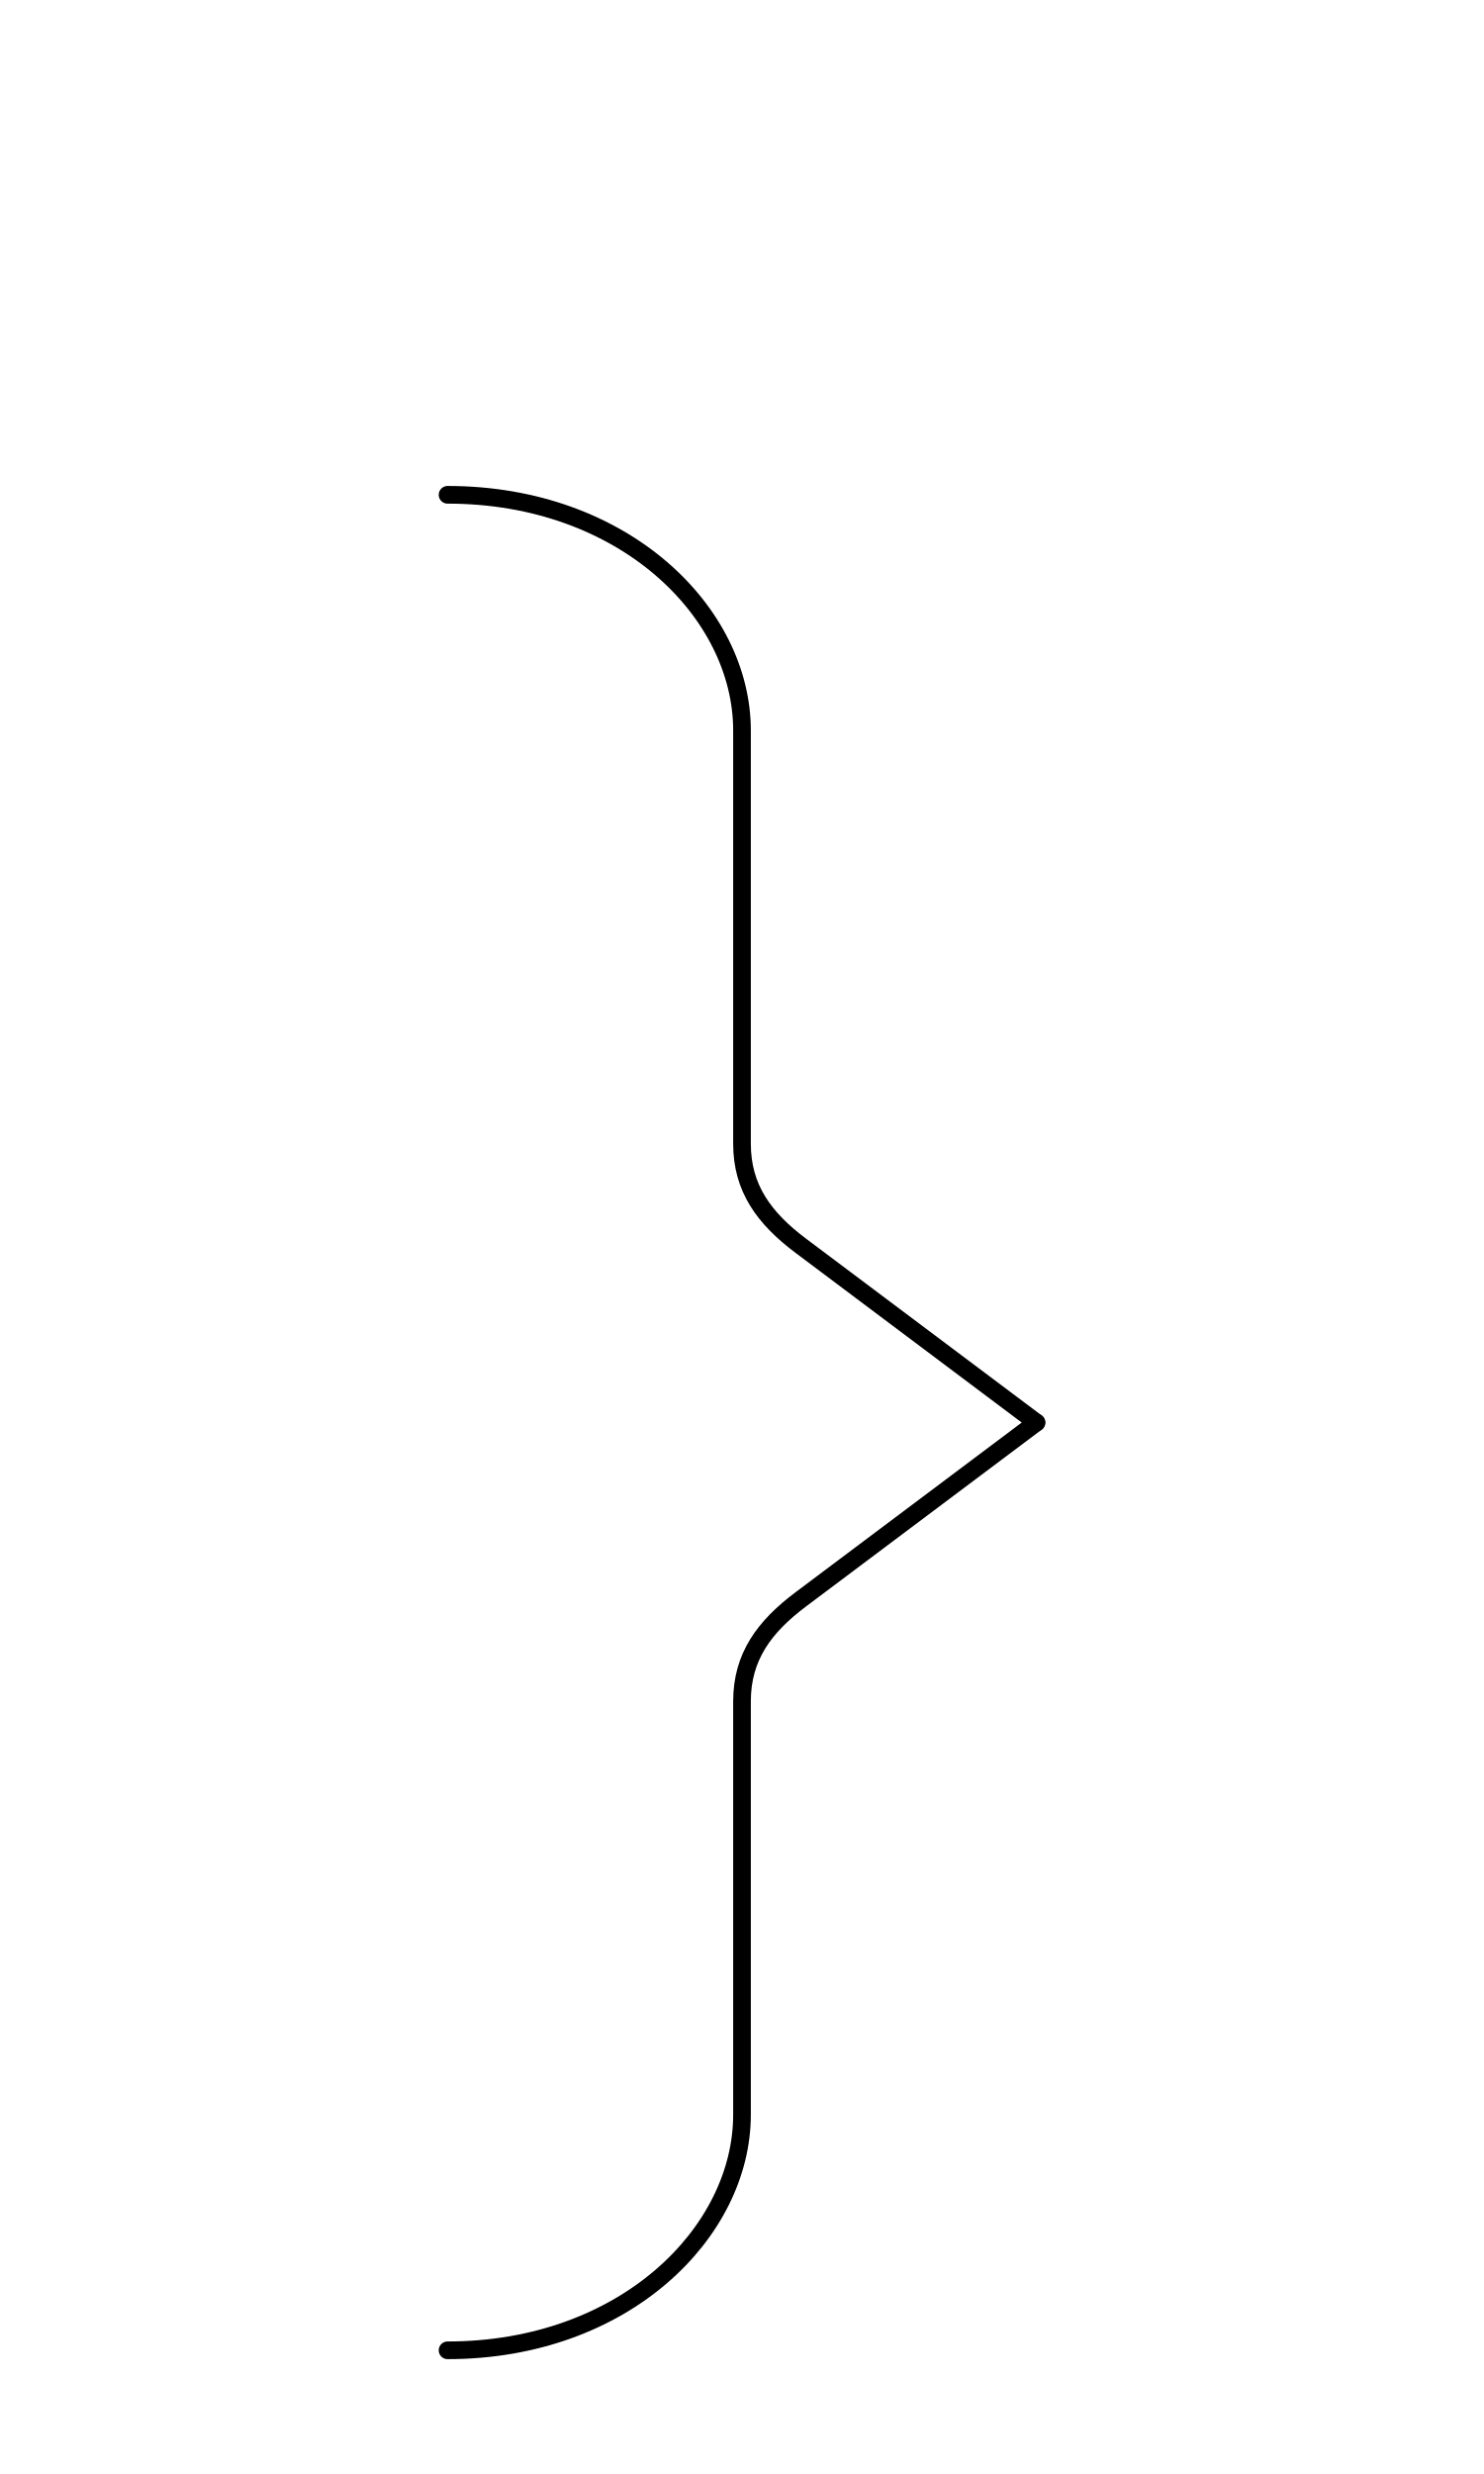
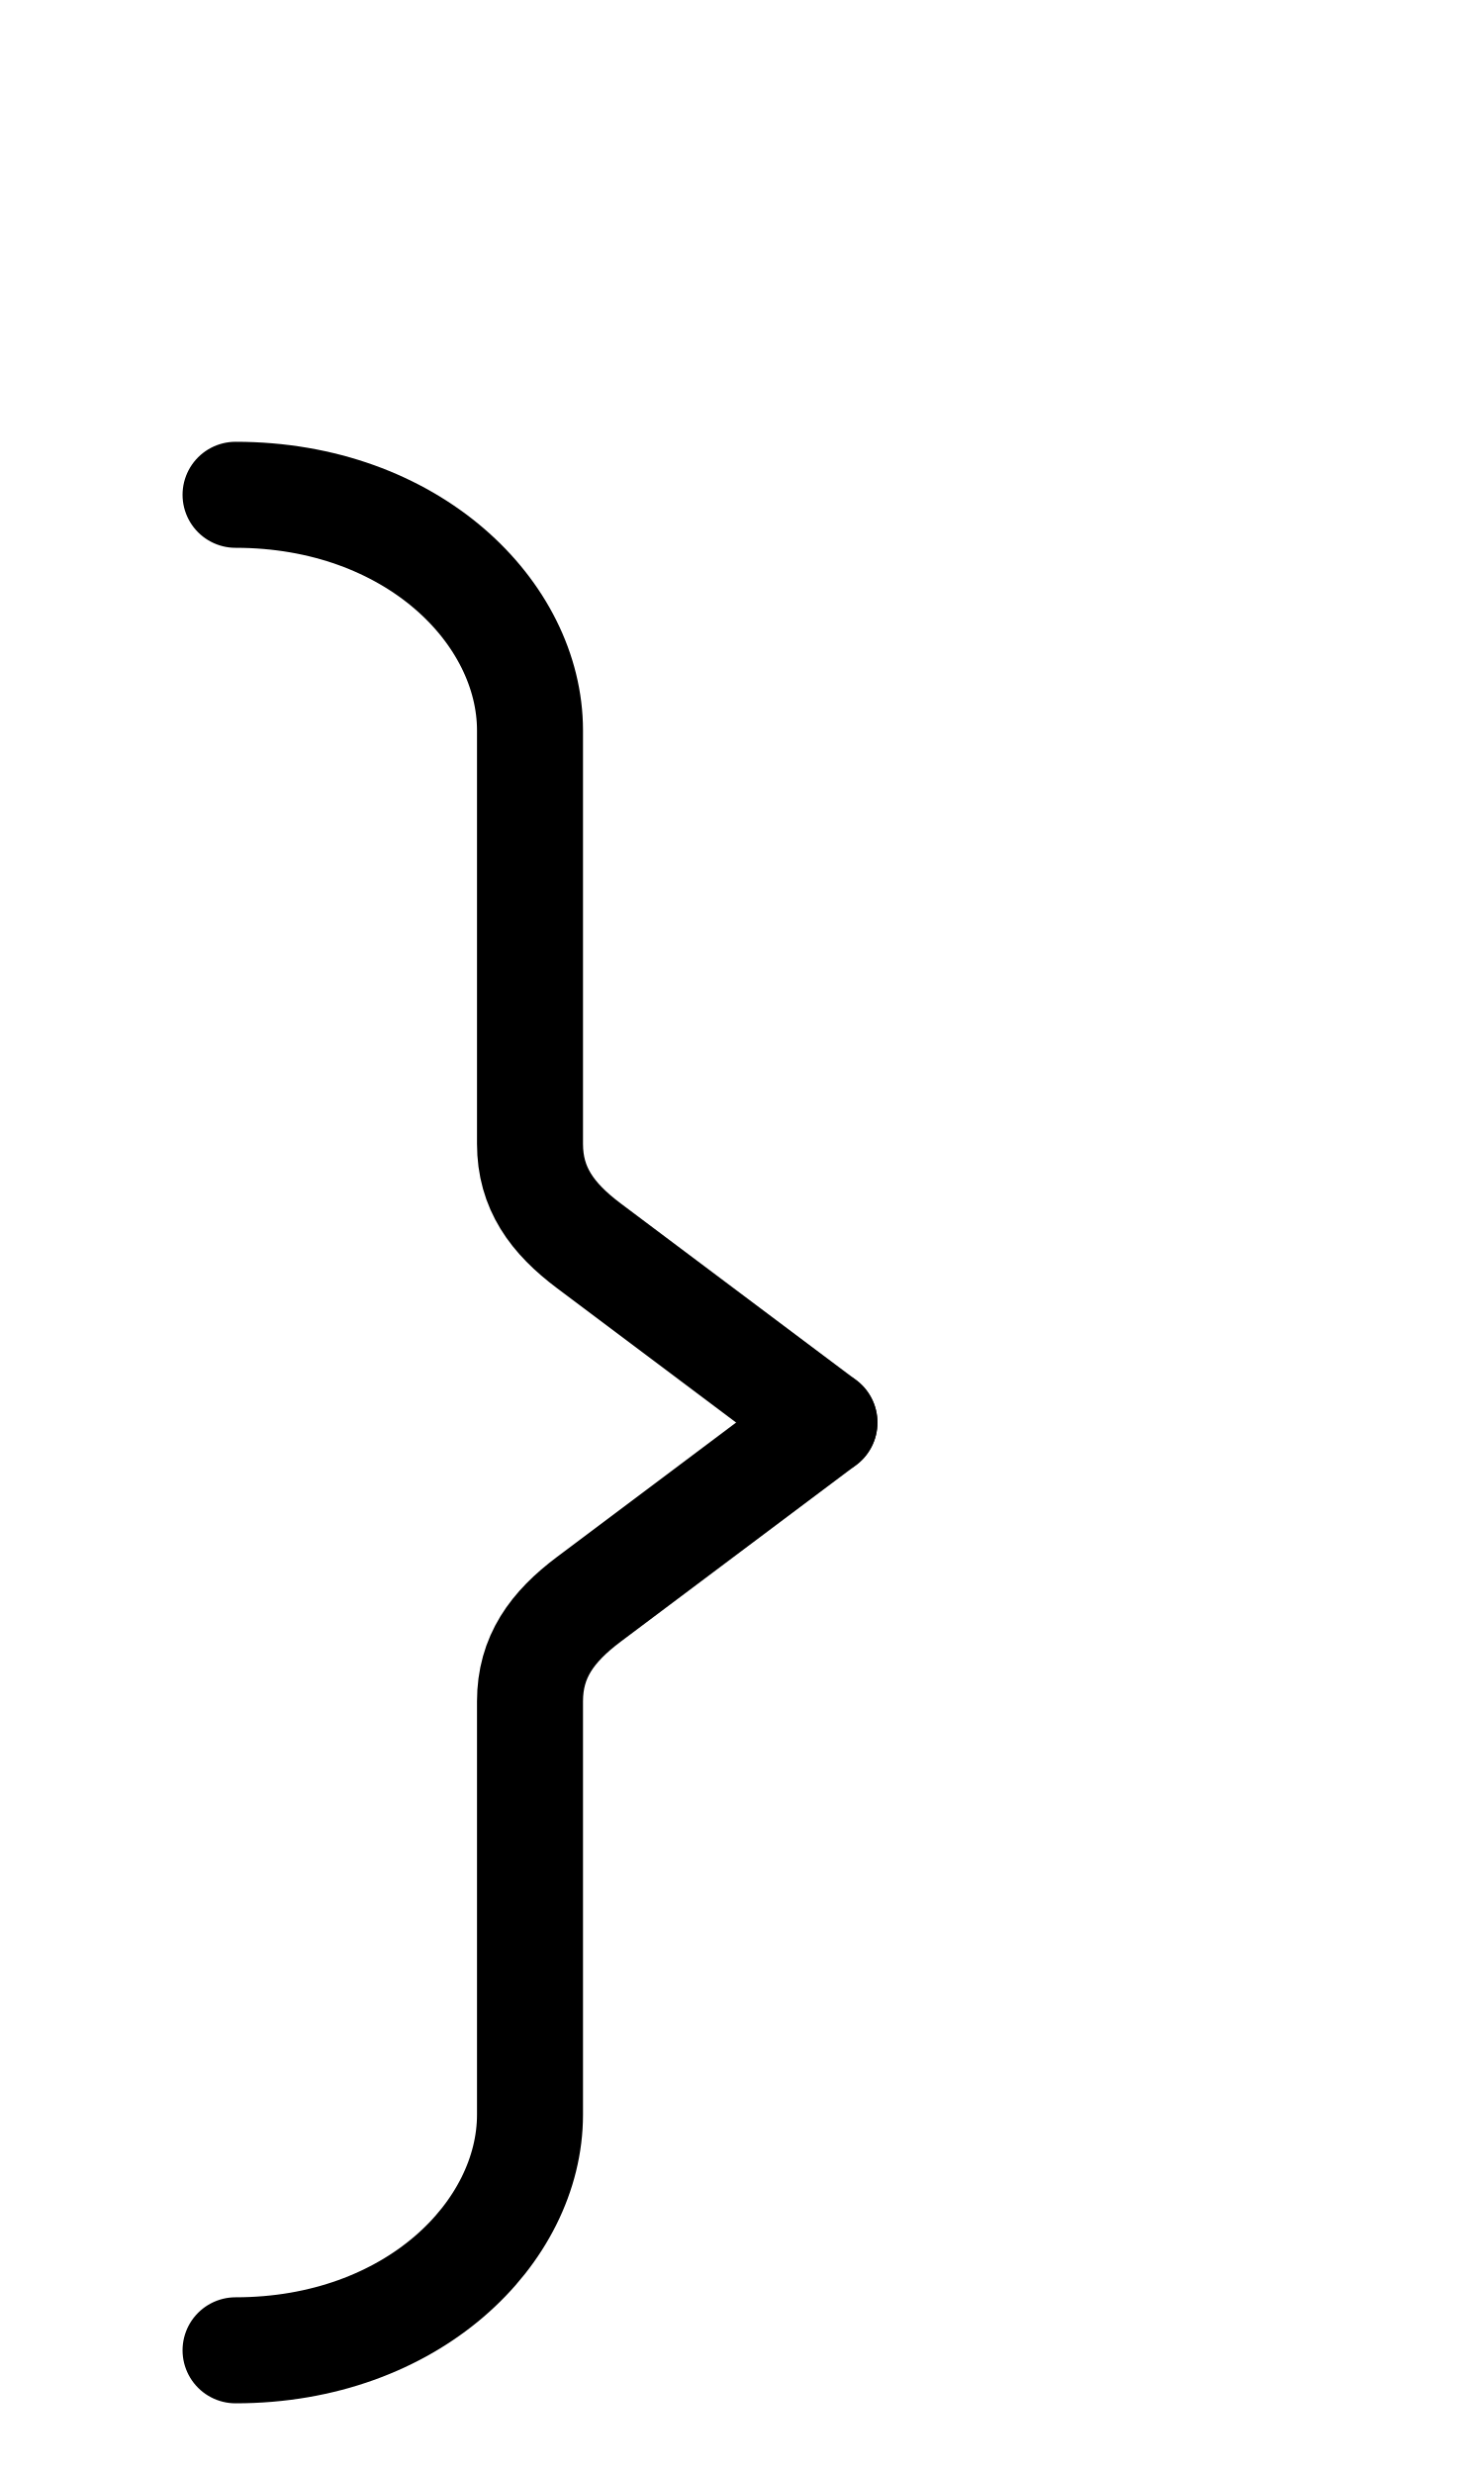
<svg xmlns="http://www.w3.org/2000/svg" width="1008" height="1680" viewBox="0 0 63 105" version="1.1" id="svg5" xml:space="preserve">
  <defs id="defs2" />
  <g id="layer3" style="display:inline;opacity:0.5;stroke-width:3.6;stroke-dasharray:none" transform="matrix(0.8333333,0,0,0.8333333,-157.9762,-173.0963)" />
  <g id="layer2" style="display:inline" />
  <g id="layer1" style="display:inline">
-     <path style="display:inline;fill:none;stroke:#000000;stroke-width:0.75;stroke-linecap:round;stroke-linejoin:round;stroke-dasharray:none" d="m 44,60.375 -10,-7.5 C 32.439,51.704 31.5,50.428 31.5,48.542 V 31 c 0,-5 -5,-10 -12.5,-10" id="path54" />
-     <path style="display:inline;fill:none;stroke:#000000;stroke-width:0.75;stroke-linecap:round;stroke-linejoin:round;stroke-dasharray:none" d="m 44,60.375 -10,7.5 c -1.561,1.171 -2.5,2.447 -2.5,4.333 v 17.542 c 0,5 -5,10 -12.5,10" id="path152" />
+     <path style="display:inline;fill:none;stroke:#000000;stroke-width:4.5;stroke-linecap:round;stroke-linejoin:round;stroke-dasharray:none" d="m 35,60.375 -10,-7.5 C 23.439,51.704 22.5,50.428 22.5,48.542 V 31 c 0,-5 -5,-10 -12.5,-10" id="path54" />
+     <path style="display:inline;fill:none;stroke:#000000;stroke-width:4.5;stroke-linecap:round;stroke-linejoin:round;stroke-dasharray:none" d="m 35,60.375 -10,7.5 c -1.561,1.171 -2.5,2.447 -2.5,4.333 v 17.542 c 0,5 -5,10 -12.5,10" id="path152" />
  </g>
</svg>
